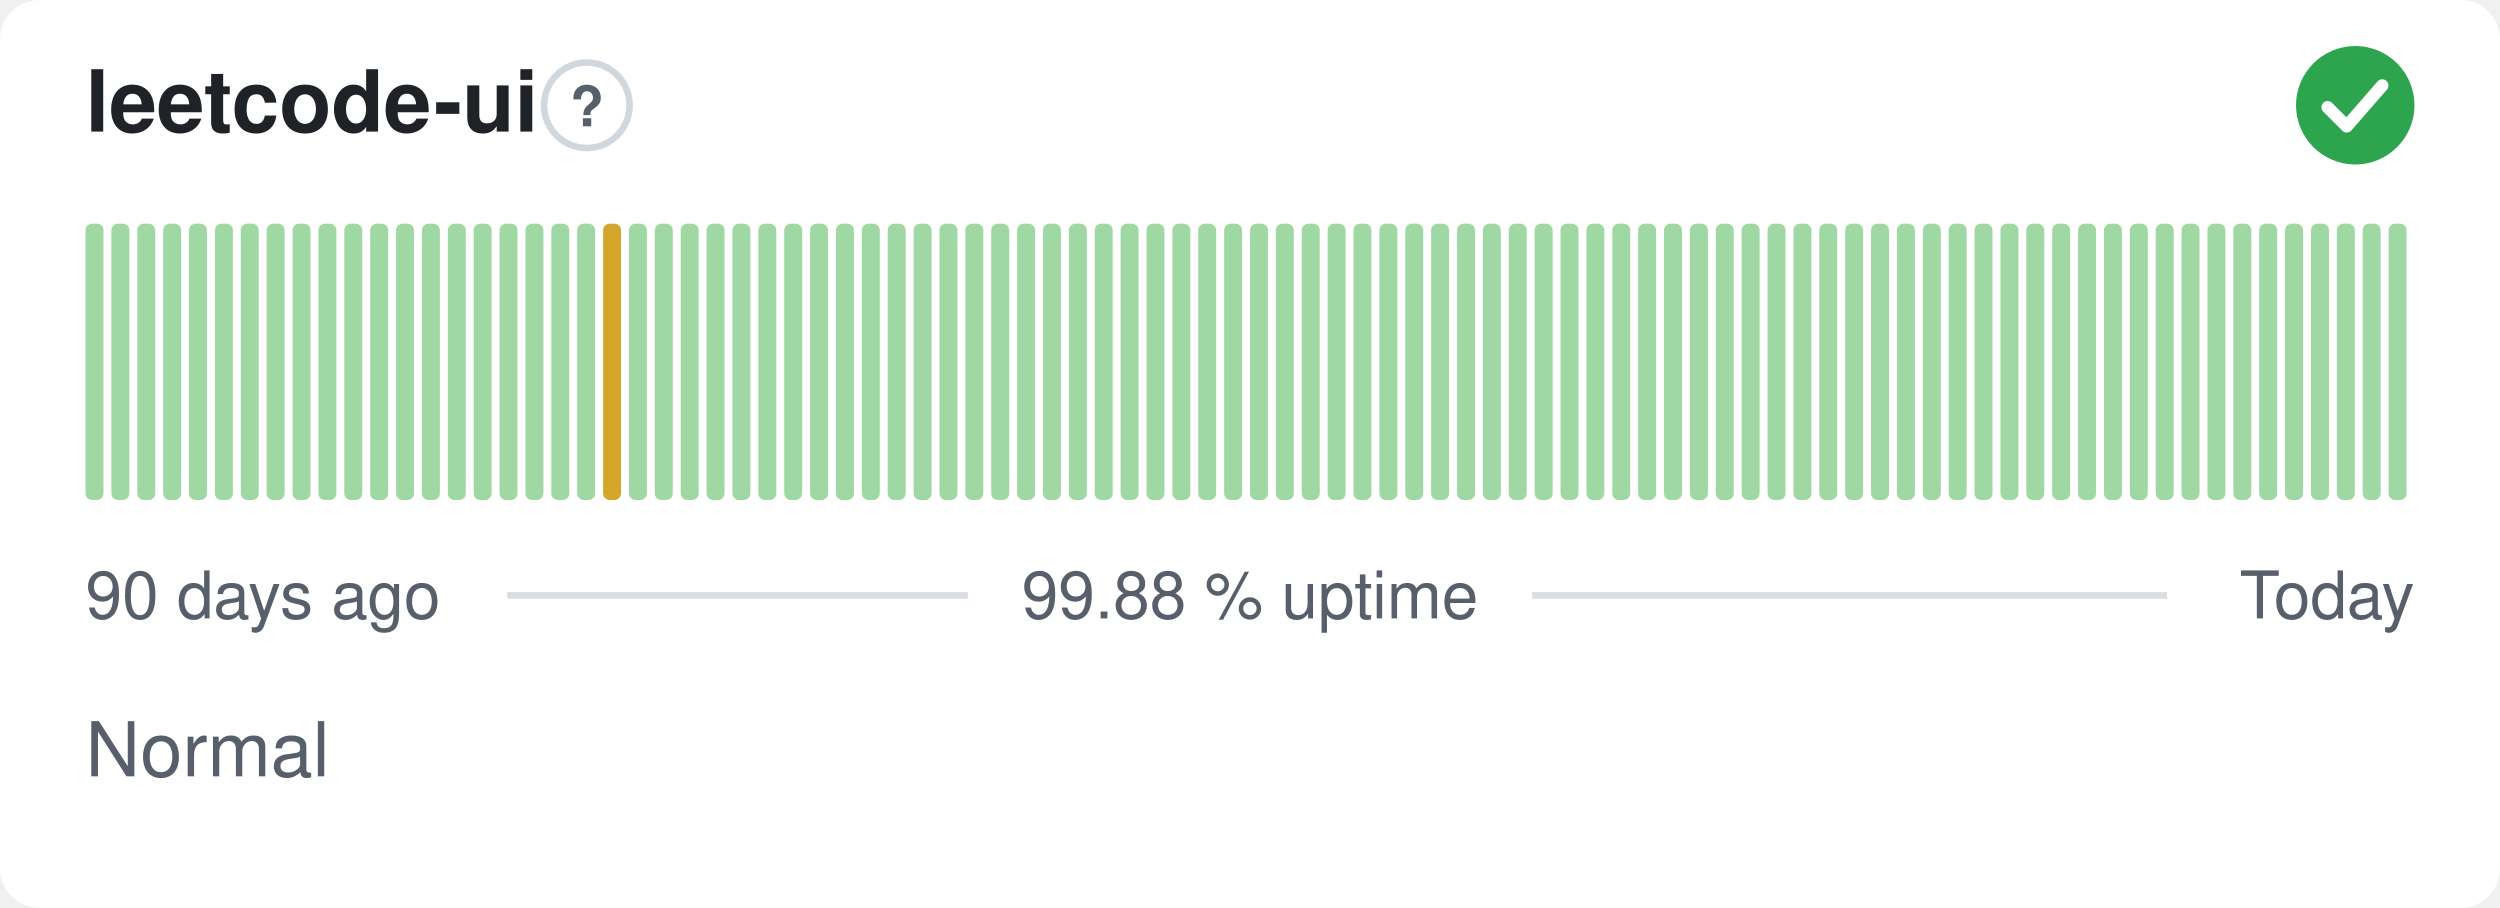
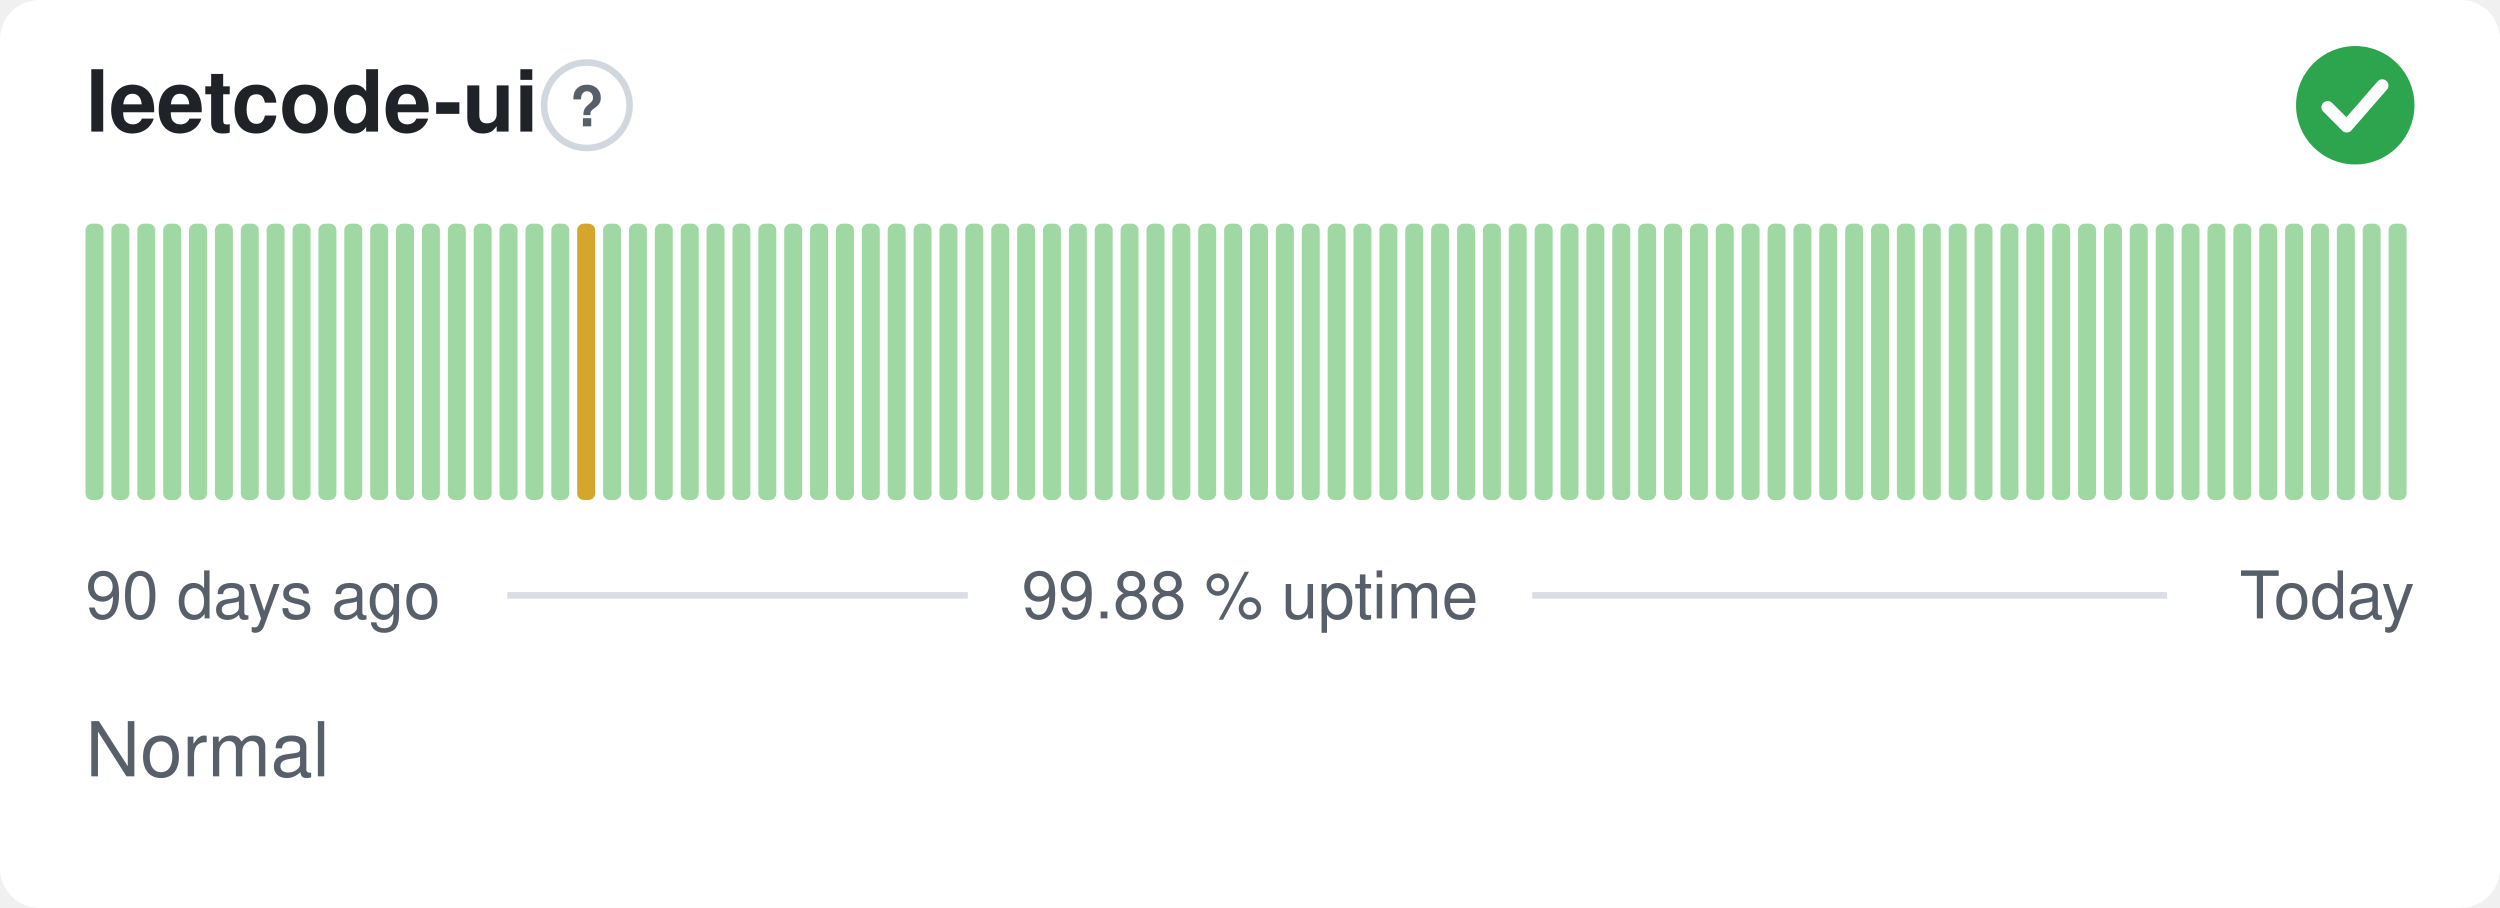
<svg xmlns="http://www.w3.org/2000/svg" width="380" height="138" viewBox="0 0 380 138" role="img" aria-label="leetcode-ui: Normal, 99.88 % uptime over the last 90 days" font-family="-apple-system,BlinkMacSystemFont,'Segoe UI',Helvetica,Arial,sans-serif">
  <style>
    @media (prefers-color-scheme: dark) {
      .bg { fill: #0d1117 }
      .title { fill: #e6edf3 }
      .muted { fill: #8b949e }
      .hint { stroke: #30363d }
      .rule { stroke: #30363d }
      .nodata { fill: #21262d }
    }
  </style>
  <rect class="bg" width="380" height="138" rx="6" fill="#ffffff" />
  <text class="title" x="13" y="20" font-size="13" font-weight="600" fill="#1f2328">leetcode-ui</text>
  <circle class="hint" cx="89.2" cy="16" r="6.5" fill="none" stroke="#d0d7de" stroke-width="1" />
  <text class="muted" x="89.2" y="19.2" text-anchor="middle" font-size="8.5" font-weight="700" fill="#57606a">?</text>
  <circle cx="358" cy="16" r="9" fill="#2da44e" />
  <path d="M353.80 16.30l2.90 2.90 5.40 -6.20" fill="none" stroke="#fff" stroke-width="1.89" stroke-linecap="round" stroke-linejoin="round" />
  <rect x="13.00" y="34.00" width="2.73" height="42.00" rx="1" fill="#9fd8a3" />
  <rect x="16.93" y="34.00" width="2.73" height="42.00" rx="1" fill="#9fd8a3" />
  <rect x="20.87" y="34.00" width="2.73" height="42.00" rx="1" fill="#9fd8a3" />
  <rect x="24.80" y="34.00" width="2.73" height="42.00" rx="1" fill="#9fd8a3" />
  <rect x="28.73" y="34.00" width="2.73" height="42.00" rx="1" fill="#9fd8a3" />
  <rect x="32.67" y="34.00" width="2.73" height="42.00" rx="1" fill="#9fd8a3" />
  <rect x="36.60" y="34.00" width="2.73" height="42.00" rx="1" fill="#9fd8a3" />
  <rect x="40.53" y="34.00" width="2.73" height="42.00" rx="1" fill="#9fd8a3" />
  <rect x="44.47" y="34.00" width="2.73" height="42.00" rx="1" fill="#9fd8a3" />
  <rect x="48.40" y="34.00" width="2.73" height="42.00" rx="1" fill="#9fd8a3" />
  <rect x="52.33" y="34.00" width="2.73" height="42.00" rx="1" fill="#9fd8a3" />
  <rect x="56.27" y="34.00" width="2.73" height="42.00" rx="1" fill="#9fd8a3" />
  <rect x="60.20" y="34.00" width="2.73" height="42.00" rx="1" fill="#9fd8a3" />
  <rect x="64.13" y="34.00" width="2.73" height="42.00" rx="1" fill="#9fd8a3" />
  <rect x="68.07" y="34.00" width="2.73" height="42.00" rx="1" fill="#9fd8a3" />
  <rect x="72.00" y="34.00" width="2.73" height="42.00" rx="1" fill="#9fd8a3" />
  <rect x="75.93" y="34.00" width="2.73" height="42.00" rx="1" fill="#9fd8a3" />
  <rect x="79.87" y="34.00" width="2.73" height="42.00" rx="1" fill="#9fd8a3" />
  <rect x="83.80" y="34.00" width="2.73" height="42.00" rx="1" fill="#9fd8a3" />
-   <rect x="87.73" y="34.00" width="2.73" height="42.00" rx="1" fill="#9fd8a3" />
-   <rect x="91.67" y="34.00" width="2.73" height="42.00" rx="1" fill="#d4a72c" />
+   <rect x="87.73" y="34.00" width="2.73" height="42.00" rx="1" fill="#d4a72c" />
+   <rect x="91.67" y="34.00" width="2.73" height="42.00" rx="1" fill="#9fd8a3" />
  <rect x="95.60" y="34.00" width="2.73" height="42.00" rx="1" fill="#9fd8a3" />
  <rect x="99.53" y="34.00" width="2.73" height="42.00" rx="1" fill="#9fd8a3" />
  <rect x="103.47" y="34.00" width="2.73" height="42.00" rx="1" fill="#9fd8a3" />
  <rect x="107.40" y="34.00" width="2.73" height="42.00" rx="1" fill="#9fd8a3" />
  <rect x="111.33" y="34.00" width="2.73" height="42.00" rx="1" fill="#9fd8a3" />
  <rect x="115.27" y="34.00" width="2.73" height="42.00" rx="1" fill="#9fd8a3" />
  <rect x="119.20" y="34.00" width="2.73" height="42.00" rx="1" fill="#9fd8a3" />
  <rect x="123.13" y="34.00" width="2.73" height="42.00" rx="1" fill="#9fd8a3" />
  <rect x="127.07" y="34.00" width="2.73" height="42.00" rx="1" fill="#9fd8a3" />
  <rect x="131.00" y="34.00" width="2.73" height="42.00" rx="1" fill="#9fd8a3" />
  <rect x="134.93" y="34.00" width="2.73" height="42.00" rx="1" fill="#9fd8a3" />
  <rect x="138.87" y="34.00" width="2.73" height="42.00" rx="1" fill="#9fd8a3" />
  <rect x="142.80" y="34.00" width="2.73" height="42.00" rx="1" fill="#9fd8a3" />
  <rect x="146.73" y="34.00" width="2.73" height="42.00" rx="1" fill="#9fd8a3" />
  <rect x="150.67" y="34.00" width="2.73" height="42.00" rx="1" fill="#9fd8a3" />
  <rect x="154.60" y="34.00" width="2.73" height="42.00" rx="1" fill="#9fd8a3" />
  <rect x="158.53" y="34.00" width="2.73" height="42.00" rx="1" fill="#9fd8a3" />
  <rect x="162.47" y="34.00" width="2.73" height="42.00" rx="1" fill="#9fd8a3" />
  <rect x="166.40" y="34.00" width="2.73" height="42.00" rx="1" fill="#9fd8a3" />
  <rect x="170.33" y="34.00" width="2.73" height="42.00" rx="1" fill="#9fd8a3" />
  <rect x="174.27" y="34.00" width="2.73" height="42.00" rx="1" fill="#9fd8a3" />
  <rect x="178.20" y="34.00" width="2.73" height="42.00" rx="1" fill="#9fd8a3" />
  <rect x="182.13" y="34.00" width="2.73" height="42.00" rx="1" fill="#9fd8a3" />
  <rect x="186.07" y="34.00" width="2.73" height="42.00" rx="1" fill="#9fd8a3" />
  <rect x="190.00" y="34.00" width="2.73" height="42.00" rx="1" fill="#9fd8a3" />
  <rect x="193.93" y="34.00" width="2.73" height="42.00" rx="1" fill="#9fd8a3" />
  <rect x="197.87" y="34.00" width="2.73" height="42.00" rx="1" fill="#9fd8a3" />
  <rect x="201.80" y="34.00" width="2.73" height="42.00" rx="1" fill="#9fd8a3" />
  <rect x="205.73" y="34.00" width="2.73" height="42.00" rx="1" fill="#9fd8a3" />
  <rect x="209.67" y="34.00" width="2.73" height="42.00" rx="1" fill="#9fd8a3" />
  <rect x="213.60" y="34.00" width="2.73" height="42.00" rx="1" fill="#9fd8a3" />
  <rect x="217.53" y="34.00" width="2.73" height="42.00" rx="1" fill="#9fd8a3" />
  <rect x="221.47" y="34.00" width="2.73" height="42.00" rx="1" fill="#9fd8a3" />
  <rect x="225.40" y="34.00" width="2.73" height="42.00" rx="1" fill="#9fd8a3" />
  <rect x="229.33" y="34.00" width="2.73" height="42.00" rx="1" fill="#9fd8a3" />
  <rect x="233.27" y="34.00" width="2.73" height="42.00" rx="1" fill="#9fd8a3" />
  <rect x="237.20" y="34.00" width="2.73" height="42.00" rx="1" fill="#9fd8a3" />
  <rect x="241.13" y="34.00" width="2.73" height="42.00" rx="1" fill="#9fd8a3" />
  <rect x="245.07" y="34.00" width="2.73" height="42.00" rx="1" fill="#9fd8a3" />
  <rect x="249.00" y="34.00" width="2.73" height="42.00" rx="1" fill="#9fd8a3" />
  <rect x="252.93" y="34.00" width="2.73" height="42.00" rx="1" fill="#9fd8a3" />
  <rect x="256.87" y="34.00" width="2.73" height="42.00" rx="1" fill="#9fd8a3" />
  <rect x="260.80" y="34.00" width="2.73" height="42.00" rx="1" fill="#9fd8a3" />
  <rect x="264.73" y="34.00" width="2.73" height="42.00" rx="1" fill="#9fd8a3" />
  <rect x="268.67" y="34.00" width="2.73" height="42.00" rx="1" fill="#9fd8a3" />
  <rect x="272.60" y="34.00" width="2.73" height="42.00" rx="1" fill="#9fd8a3" />
  <rect x="276.53" y="34.00" width="2.73" height="42.00" rx="1" fill="#9fd8a3" />
  <rect x="280.47" y="34.00" width="2.73" height="42.00" rx="1" fill="#9fd8a3" />
  <rect x="284.40" y="34.00" width="2.73" height="42.00" rx="1" fill="#9fd8a3" />
  <rect x="288.33" y="34.00" width="2.73" height="42.00" rx="1" fill="#9fd8a3" />
  <rect x="292.27" y="34.00" width="2.73" height="42.00" rx="1" fill="#9fd8a3" />
  <rect x="296.20" y="34.00" width="2.73" height="42.00" rx="1" fill="#9fd8a3" />
  <rect x="300.13" y="34.00" width="2.73" height="42.00" rx="1" fill="#9fd8a3" />
  <rect x="304.07" y="34.00" width="2.73" height="42.00" rx="1" fill="#9fd8a3" />
  <rect x="308.00" y="34.00" width="2.73" height="42.00" rx="1" fill="#9fd8a3" />
  <rect x="311.93" y="34.00" width="2.73" height="42.00" rx="1" fill="#9fd8a3" />
  <rect x="315.87" y="34.00" width="2.73" height="42.00" rx="1" fill="#9fd8a3" />
  <rect x="319.80" y="34.00" width="2.73" height="42.00" rx="1" fill="#9fd8a3" />
  <rect x="323.73" y="34.00" width="2.73" height="42.00" rx="1" fill="#9fd8a3" />
  <rect x="327.67" y="34.00" width="2.73" height="42.00" rx="1" fill="#9fd8a3" />
  <rect x="331.60" y="34.00" width="2.73" height="42.00" rx="1" fill="#9fd8a3" />
  <rect x="335.53" y="34.00" width="2.73" height="42.00" rx="1" fill="#9fd8a3" />
  <rect x="339.47" y="34.00" width="2.73" height="42.00" rx="1" fill="#9fd8a3" />
  <rect x="343.40" y="34.00" width="2.73" height="42.00" rx="1" fill="#9fd8a3" />
  <rect x="347.33" y="34.00" width="2.73" height="42.00" rx="1" fill="#9fd8a3" />
  <rect x="351.27" y="34.00" width="2.73" height="42.00" rx="1" fill="#9fd8a3" />
  <rect x="355.20" y="34.00" width="2.73" height="42.00" rx="1" fill="#9fd8a3" />
  <rect x="359.13" y="34.00" width="2.73" height="42.00" rx="1" fill="#9fd8a3" />
  <rect x="363.07" y="34.00" width="2.73" height="42.00" rx="1" fill="#9fd8a3" />
  <text class="muted" x="13" y="94" font-size="10" fill="#57606a">90 days ago</text>
  <text class="muted" x="190" y="94" text-anchor="middle" font-size="10" fill="#57606a">99.88 % uptime</text>
  <text class="muted" x="367" y="94" text-anchor="end" font-size="10" fill="#57606a">Today</text>
  <line class="rule" x1="77.1" y1="90.5" x2="147.1" y2="90.5" stroke="#d8dee4" stroke-width="1" />
  <line class="rule" x1="232.9" y1="90.5" x2="329.4" y2="90.5" stroke="#d8dee4" stroke-width="1" />
  <text class="muted" x="13" y="118" font-size="11.5" fill="#57606a">Normal</text>
</svg>
